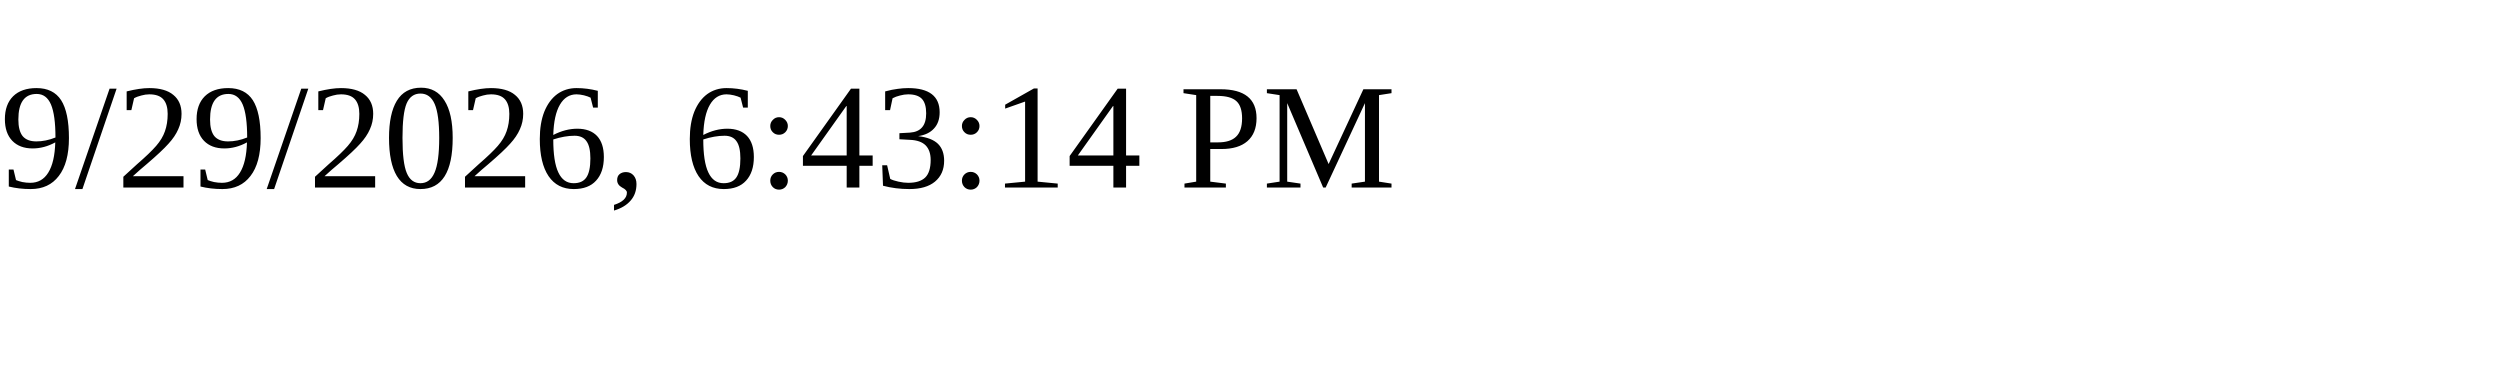
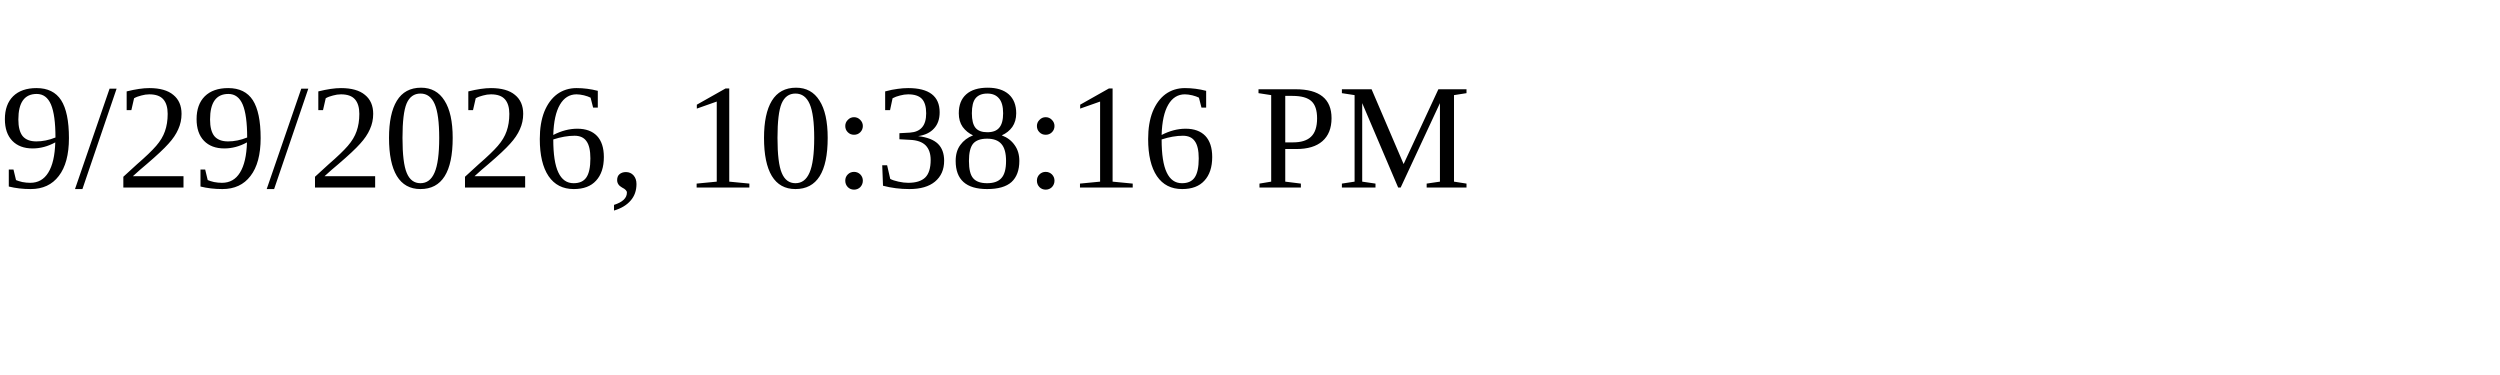
<svg xmlns="http://www.w3.org/2000/svg" height="30" width="200">
-   <text x="0" y="15">9/29/2026, 6:43:14 PM</text>
+   <text x="0" y="15">9/29/2026, 10:38:16 PM</text>
</svg>
